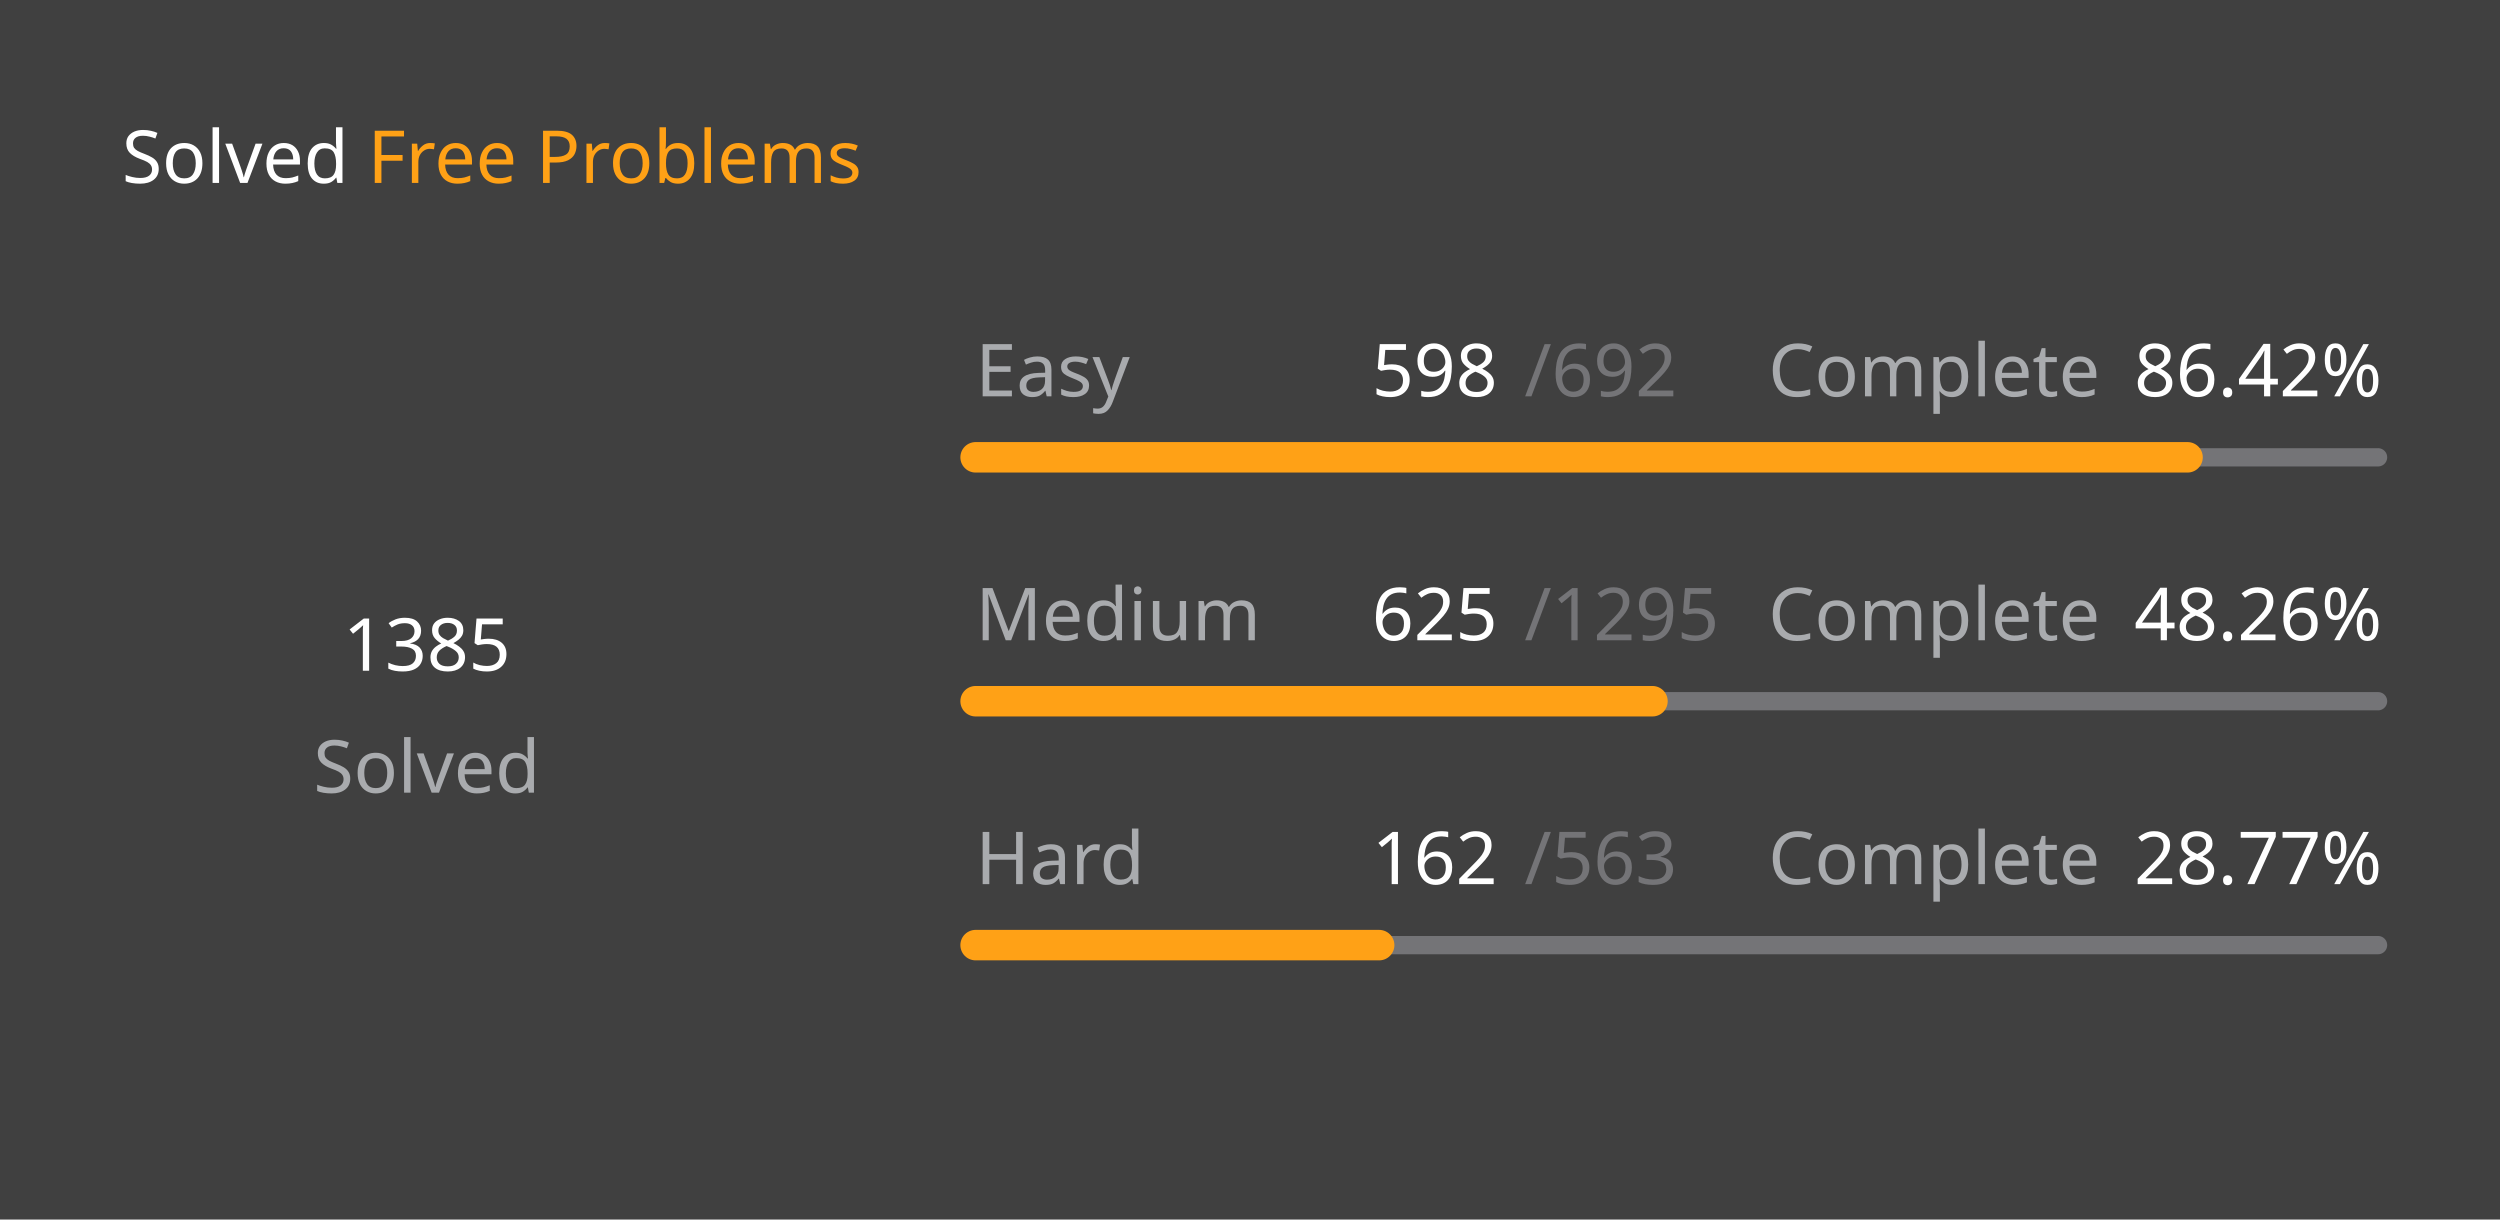
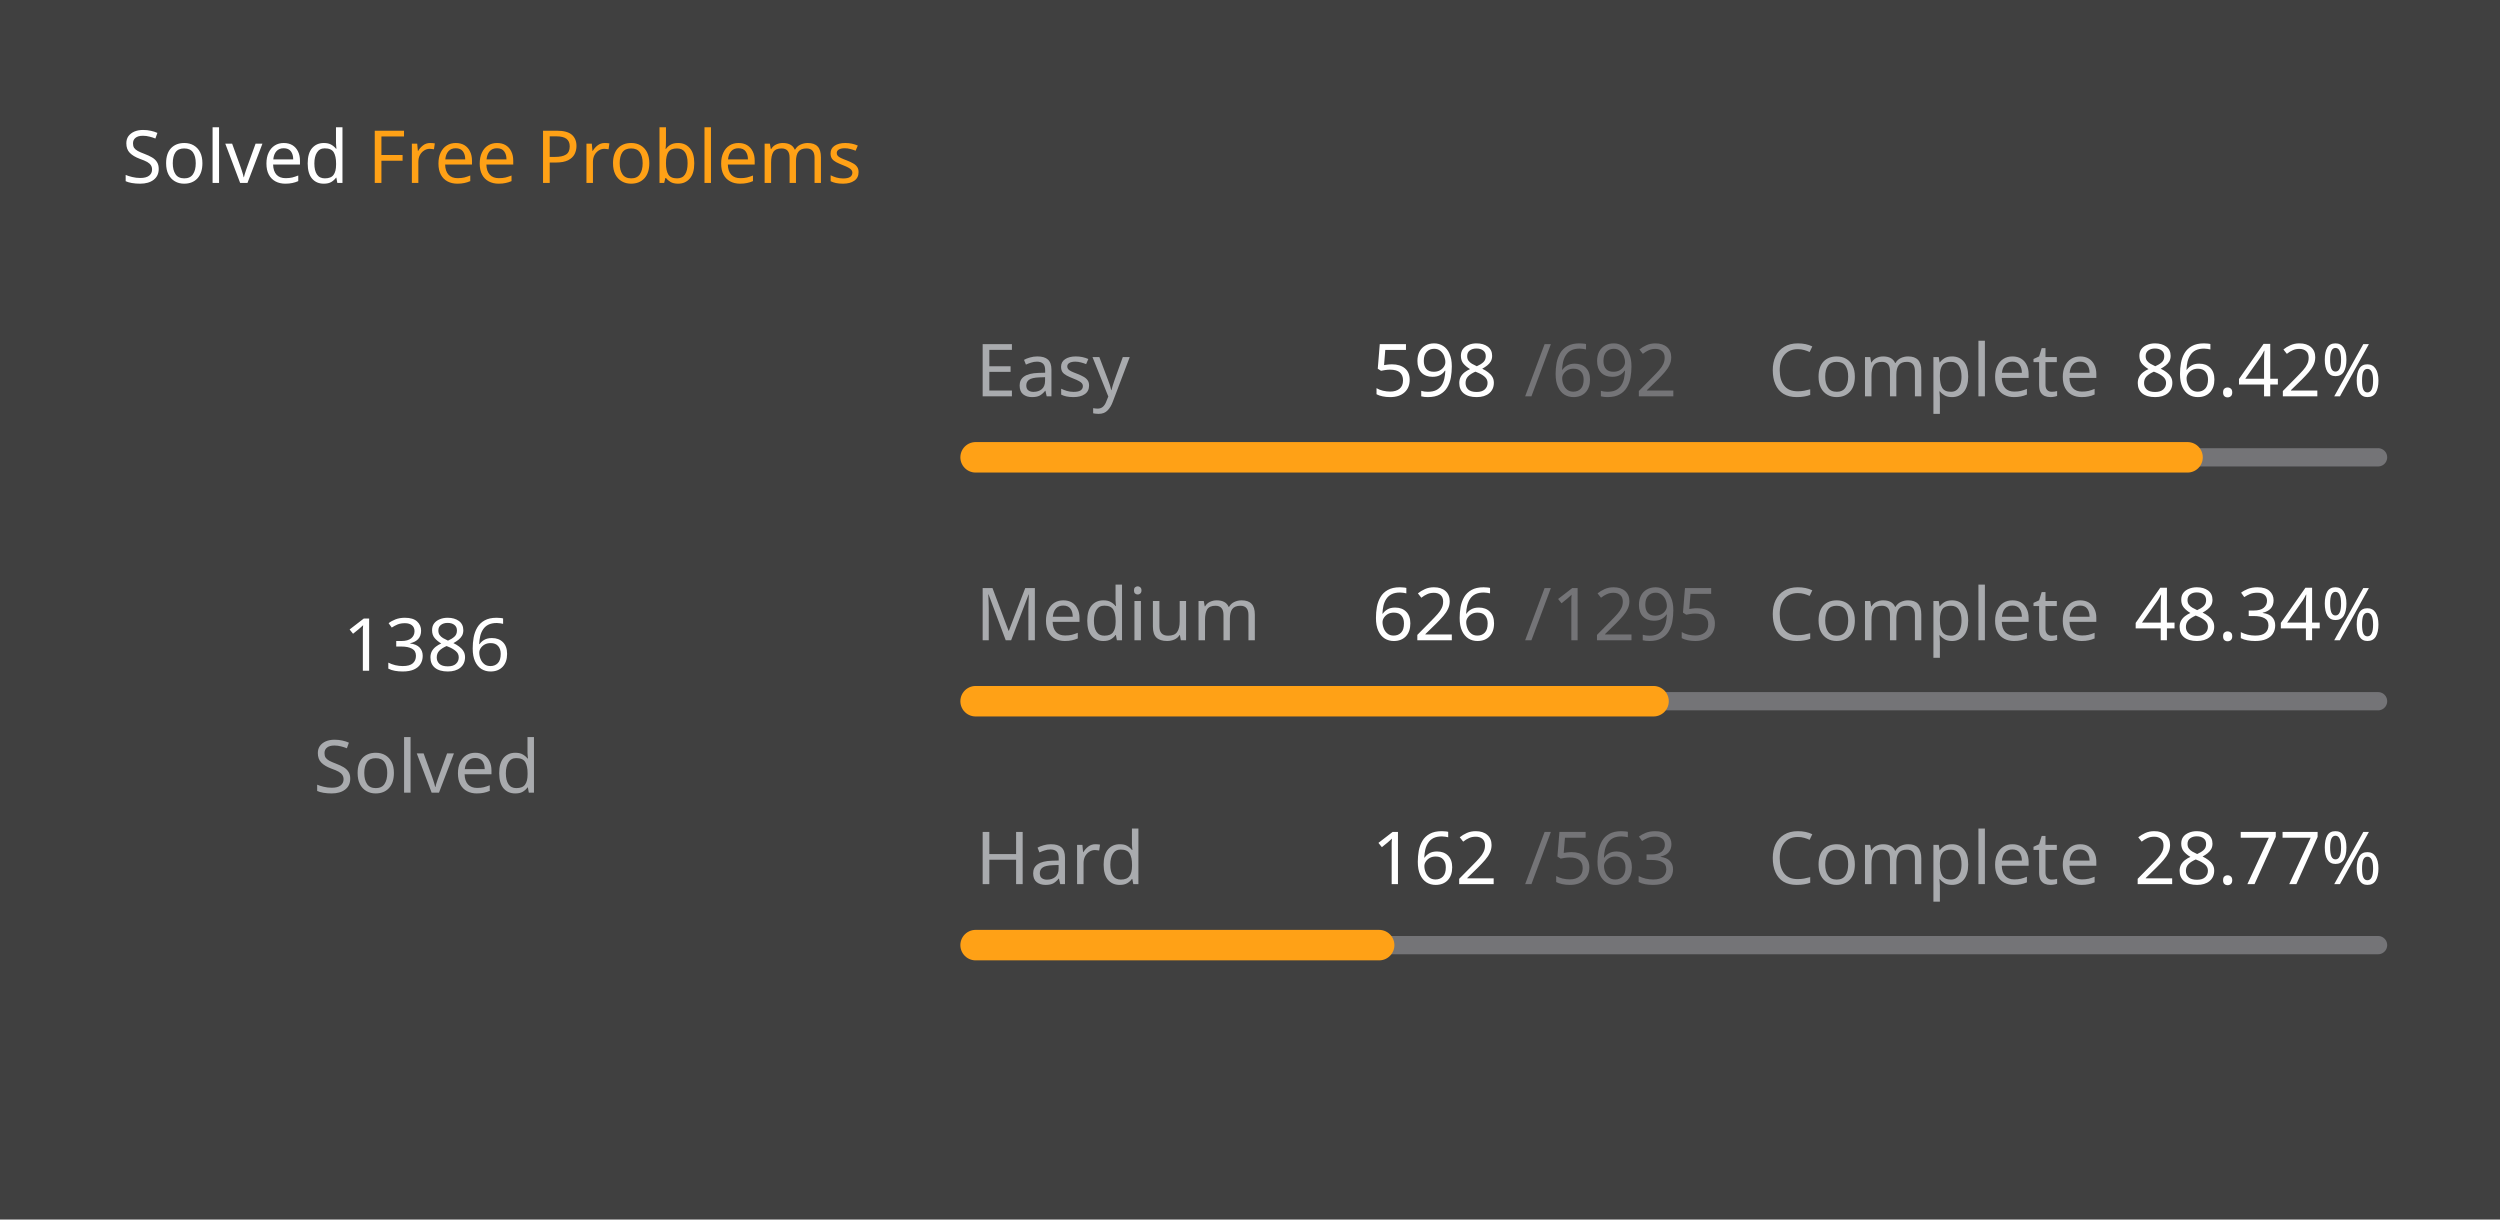
<svg xmlns="http://www.w3.org/2000/svg" version="1.1" height="200" width="410" viewBox="0 0 410 200">
  <style>*{font-family: "Segoe UI", Tahoma, Geneva, Verdana, sans-serif;}</style>
  <style>.title{font-weight: 500;font-size: 1rem;}</style>
  <style>.rotate-90{transform: rotate(-90deg);transform-origin: center;transform-box: fill-box;}</style>
  <style>.state{font-size: .75rem;}</style>
  <style>.light{color: #ffffff;fill: #ffffff;}</style>
  <style>.light-gray{color: #eff2f699;fill: #eff2f699;}</style>
  <style>.dark-gray{color: #ebebf54d;fill: #ebebf54d;}</style>
  <style>.gray{color: #747474;fill: #747474;}</style>
  <style>.orange{color: #ffa116;fill: #ffa116;}</style>
  <style>.background{color: #404040;fill: #404040;}</style>
  <rect fill="#404040" x="0" y="0" width="410" height="200" rx="0.5rem" />
  <g text-anchor="start" text-decoration="1" class="title">
    <text x="20" y="30">
      <tspan class="light">Solved</tspan>
      <tspan class="orange">Free Problems</tspan>
    </text>
  </g>
  <g class="rotate-90">
    <circle fill="none" cx="70" cy="110" r="46" stroke="#747474" stroke-width="3" stroke-linecap="round" />
-     <circle fill="none" cx="70" cy="110" r="46" stroke="#ffa116" stroke-width="5" stroke-linecap="round" stroke-dasharray="156.981 132.045" stroke-dashoffset="0" data-difficult="ALL" />
+     <circle fill="none" cx="70" cy="110" r="46" stroke="#ffa116" stroke-width="5" stroke-linecap="round" stroke-dasharray="157.094 131.932" stroke-dashoffset="0" data-difficult="ALL" />
  </g>
  <g class="state">
    <g text-anchor="middle">
-       <text x="70" y="110" class="light" font-size="1.2rem">1385</text>
+       <text x="70" y="110" class="light" font-size="1.2rem">1386</text>
      <text x="70" y="130" class="light-gray">Solved</text>
    </g>
    <g>
      <text x="160" y="65" class="light-gray">Easy</text>
      <text x="225" y="65" class="light">598</text>
      <text x="250" y="65" class="dark-gray">/692</text>
      <text x="290" y="65" class="light-gray">Complete</text>
      <text x="350" y="65" class="light">86.42%</text>
      <path d="M 160 75 L 390 75" stroke-linecap="round" stroke-linejoin="round" stroke="#ebebf54d" stroke-width="3" />
      <path d="M 160 75 L 358.757 75" stroke-linecap="round" stroke-linejoin="round" stroke="#ffa116" stroke-width="5" />
    </g>
    <g>
      <text x="160" y="105" class="light-gray">Medium</text>
-       <text x="225" y="105" class="light">625</text>
+       <text x="225" y="105" class="light">626</text>
      <text x="250" y="105" class="dark-gray">/1295</text>
      <text x="290" y="105" class="light-gray">Complete</text>
-       <text x="350" y="105" class="light">48.26%</text>
+       <text x="350" y="105" class="light">48.34%</text>
      <path d="M 160 115 L 390 115" stroke-linecap="round" stroke-linejoin="round" stroke="#ebebf54d" stroke-width="3" />
-       <path d="M 160 115 L 271.004 115" stroke-linecap="round" stroke-linejoin="round" stroke="#ffa116" stroke-width="5" />
+       <path d="M 160 115 L 271.181 115" stroke-linecap="round" stroke-linejoin="round" stroke="#ffa116" stroke-width="5" />
    </g>
    <g>
      <text x="160" y="145" class="light-gray">Hard</text>
      <text x="225" y="145" class="light">162</text>
      <text x="250" y="145" class="dark-gray">/563</text>
      <text x="290" y="145" class="light-gray">Complete</text>
      <text x="350" y="145" class="light">28.77%</text>
      <path d="M 160 155 L 390 155" stroke-linecap="round" stroke-linejoin="round" stroke="#ebebf54d" stroke-width="3" />
      <path d="M 160 155 L 226.181 155" stroke-linecap="round" stroke-linejoin="round" stroke="#ffa116" stroke-width="5" />
    </g>
  </g>
</svg>
